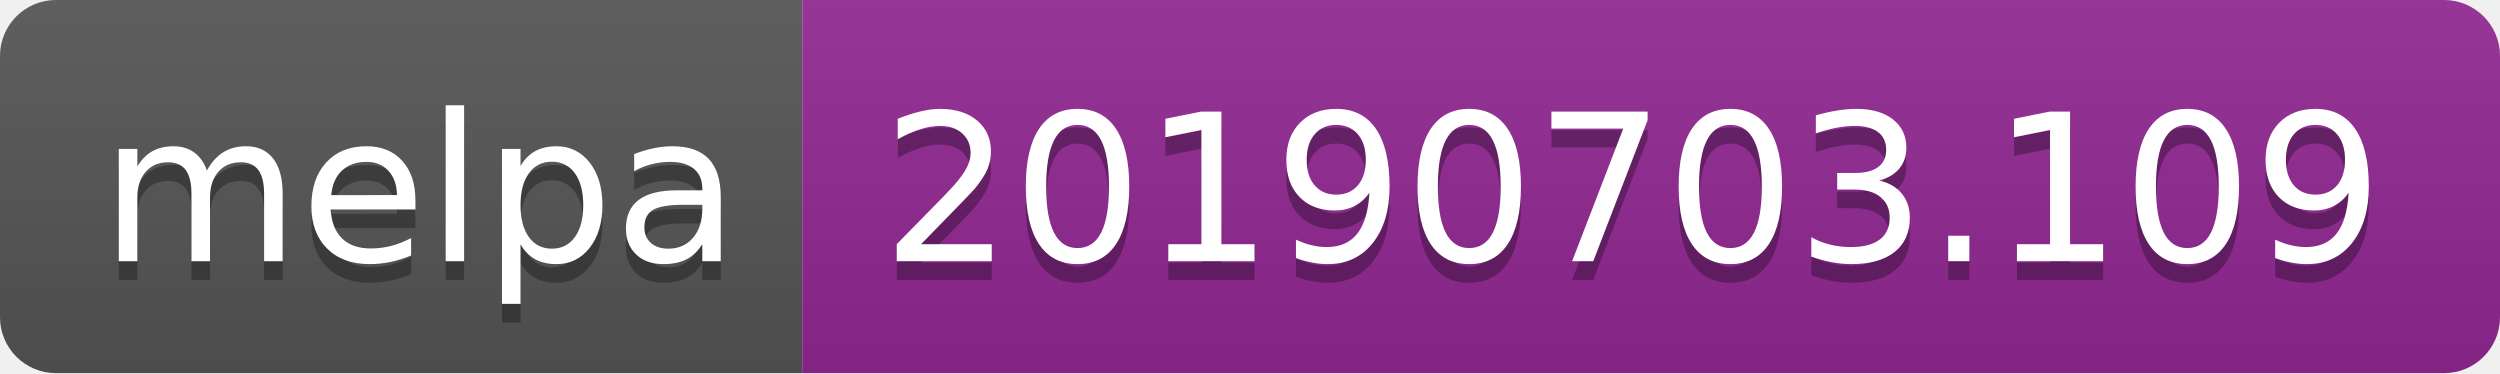
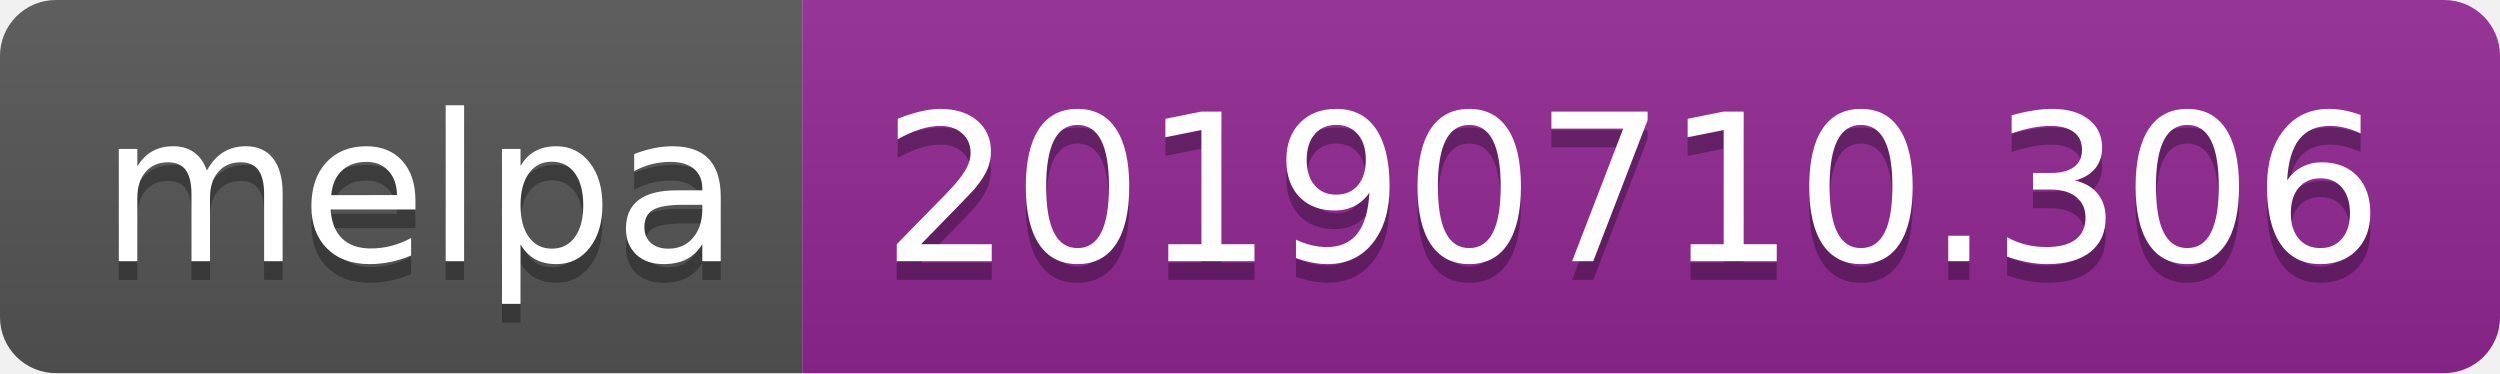
<svg xmlns="http://www.w3.org/2000/svg" width="134" height="20">
  <linearGradient id="b" x2="0" y2="100%">
    <stop offset="0" stop-color="#bbb" stop-opacity=".1" />
    <stop offset="1" stop-opacity=".1" />
  </linearGradient>
  <clipPath id="a">
    <rect width="134" height="20" rx="3" fill="#fff" />
  </clipPath>
  <g clip-path="url(#a)">
    <path fill="#555" d="M0 0h43v20H0z" />
    <path fill="#922793" d="M43 0h91v20H43z" />
    <path fill="url(#b)" d="M0 0h134v20H0z" />
  </g>
  <g fill="#fff" text-anchor="middle" font-family="DejaVu Sans,Verdana,Geneva,sans-serif" font-size="110">
    <text x="225" y="150" fill="#010101" fill-opacity=".3" transform="scale(.1)" textLength="330">melpa</text>
    <text x="225" y="140" transform="scale(.1)" textLength="330">melpa</text>
-     <text x="875" y="150" fill="#010101" fill-opacity=".3" transform="scale(.1)" textLength="810">20190703.109</text>
-     <text x="875" y="140" transform="scale(.1)" textLength="810">20190703.109</text>
+     <text x="875" y="150" fill="#010101" fill-opacity=".3" transform="scale(.1)" textLength="810">20190710.306</text>
+     <text x="875" y="140" transform="scale(.1)" textLength="810">20190710.306</text>
  </g>
</svg>
